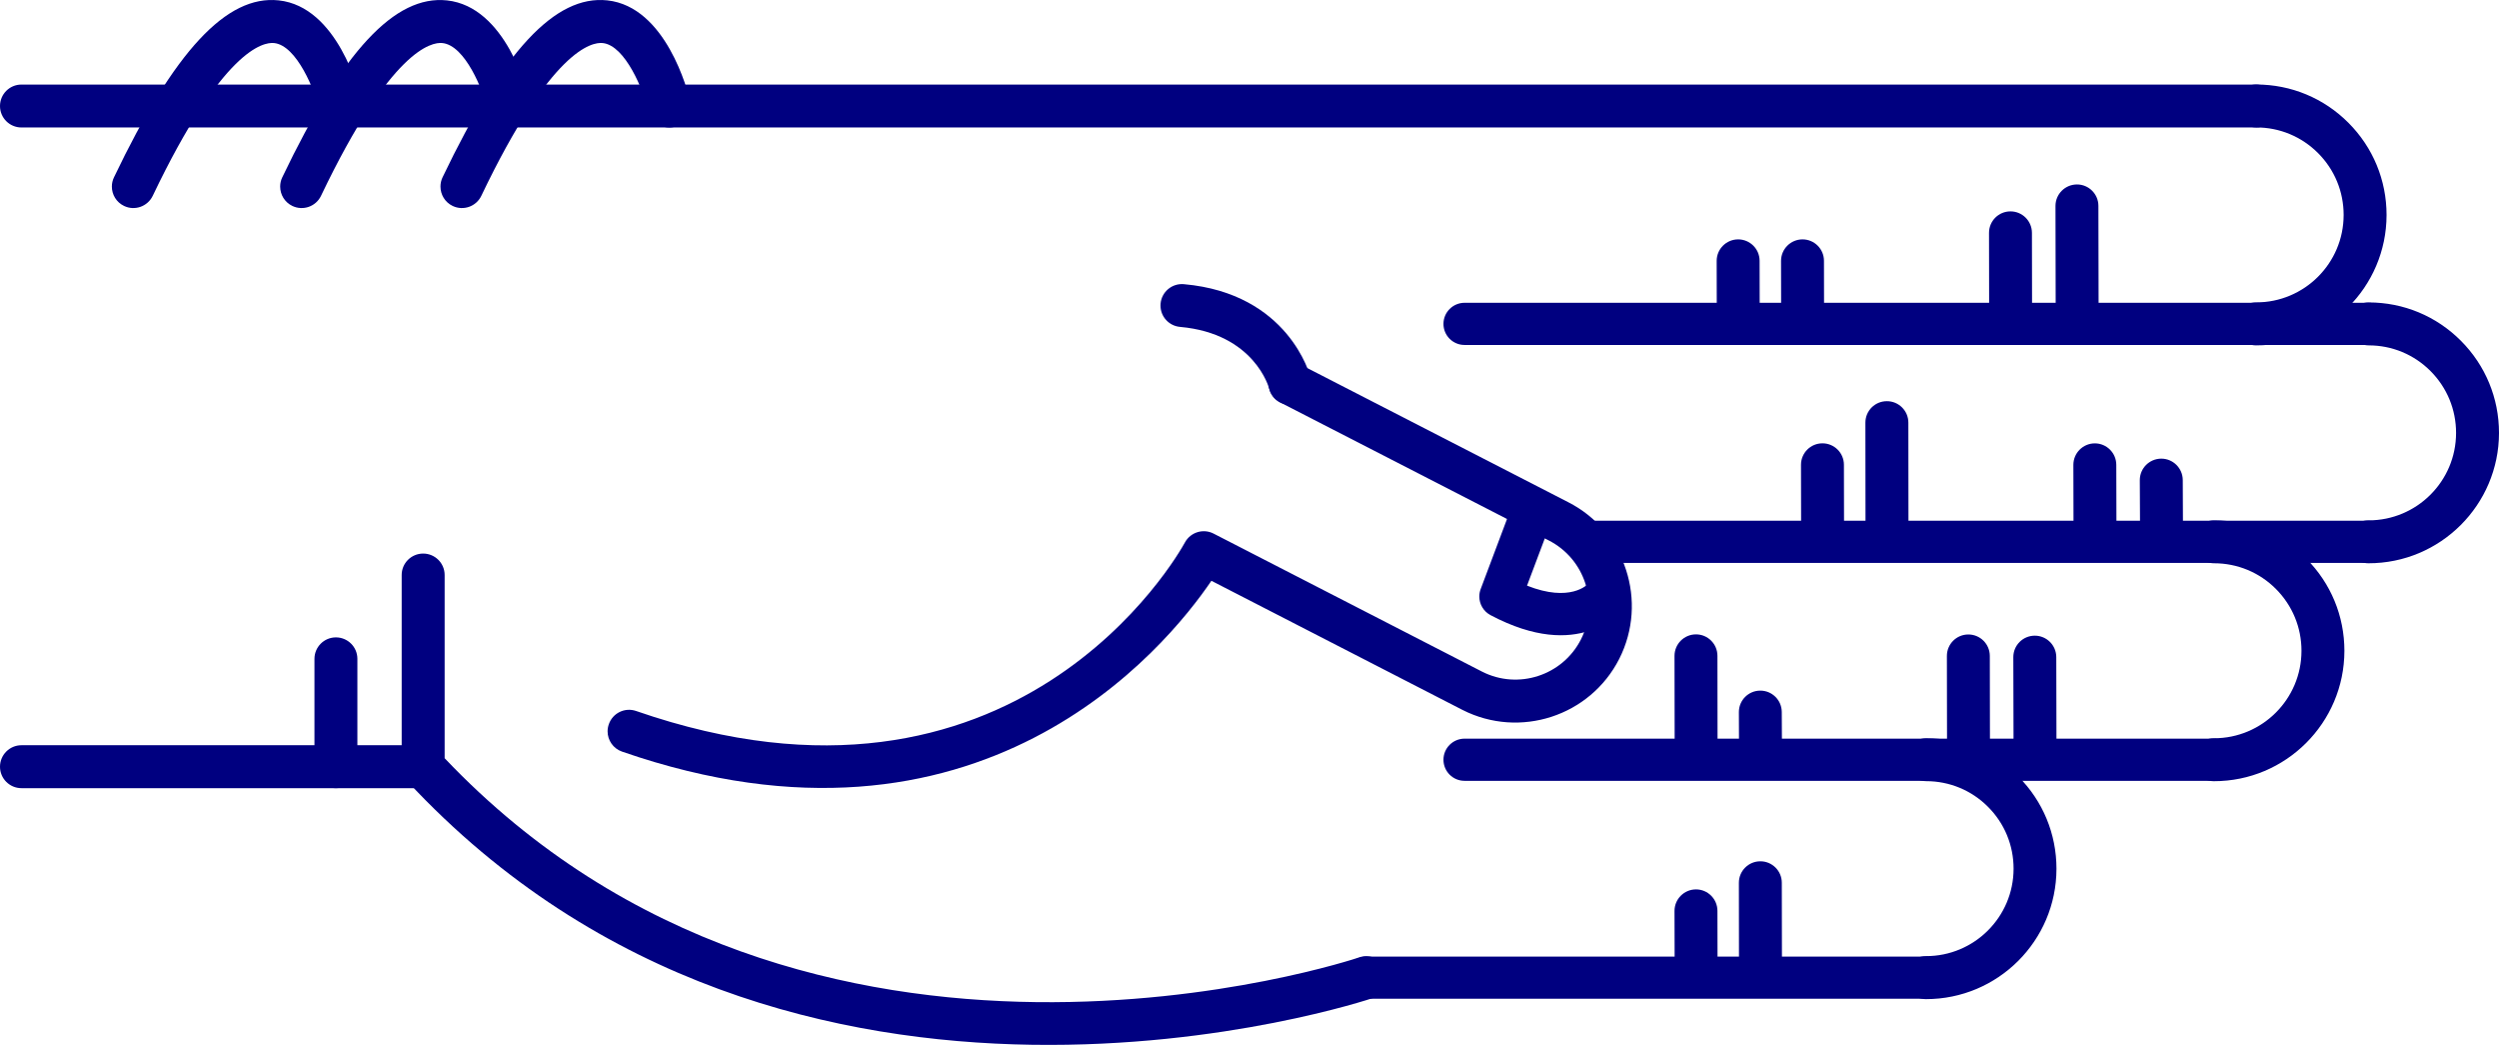
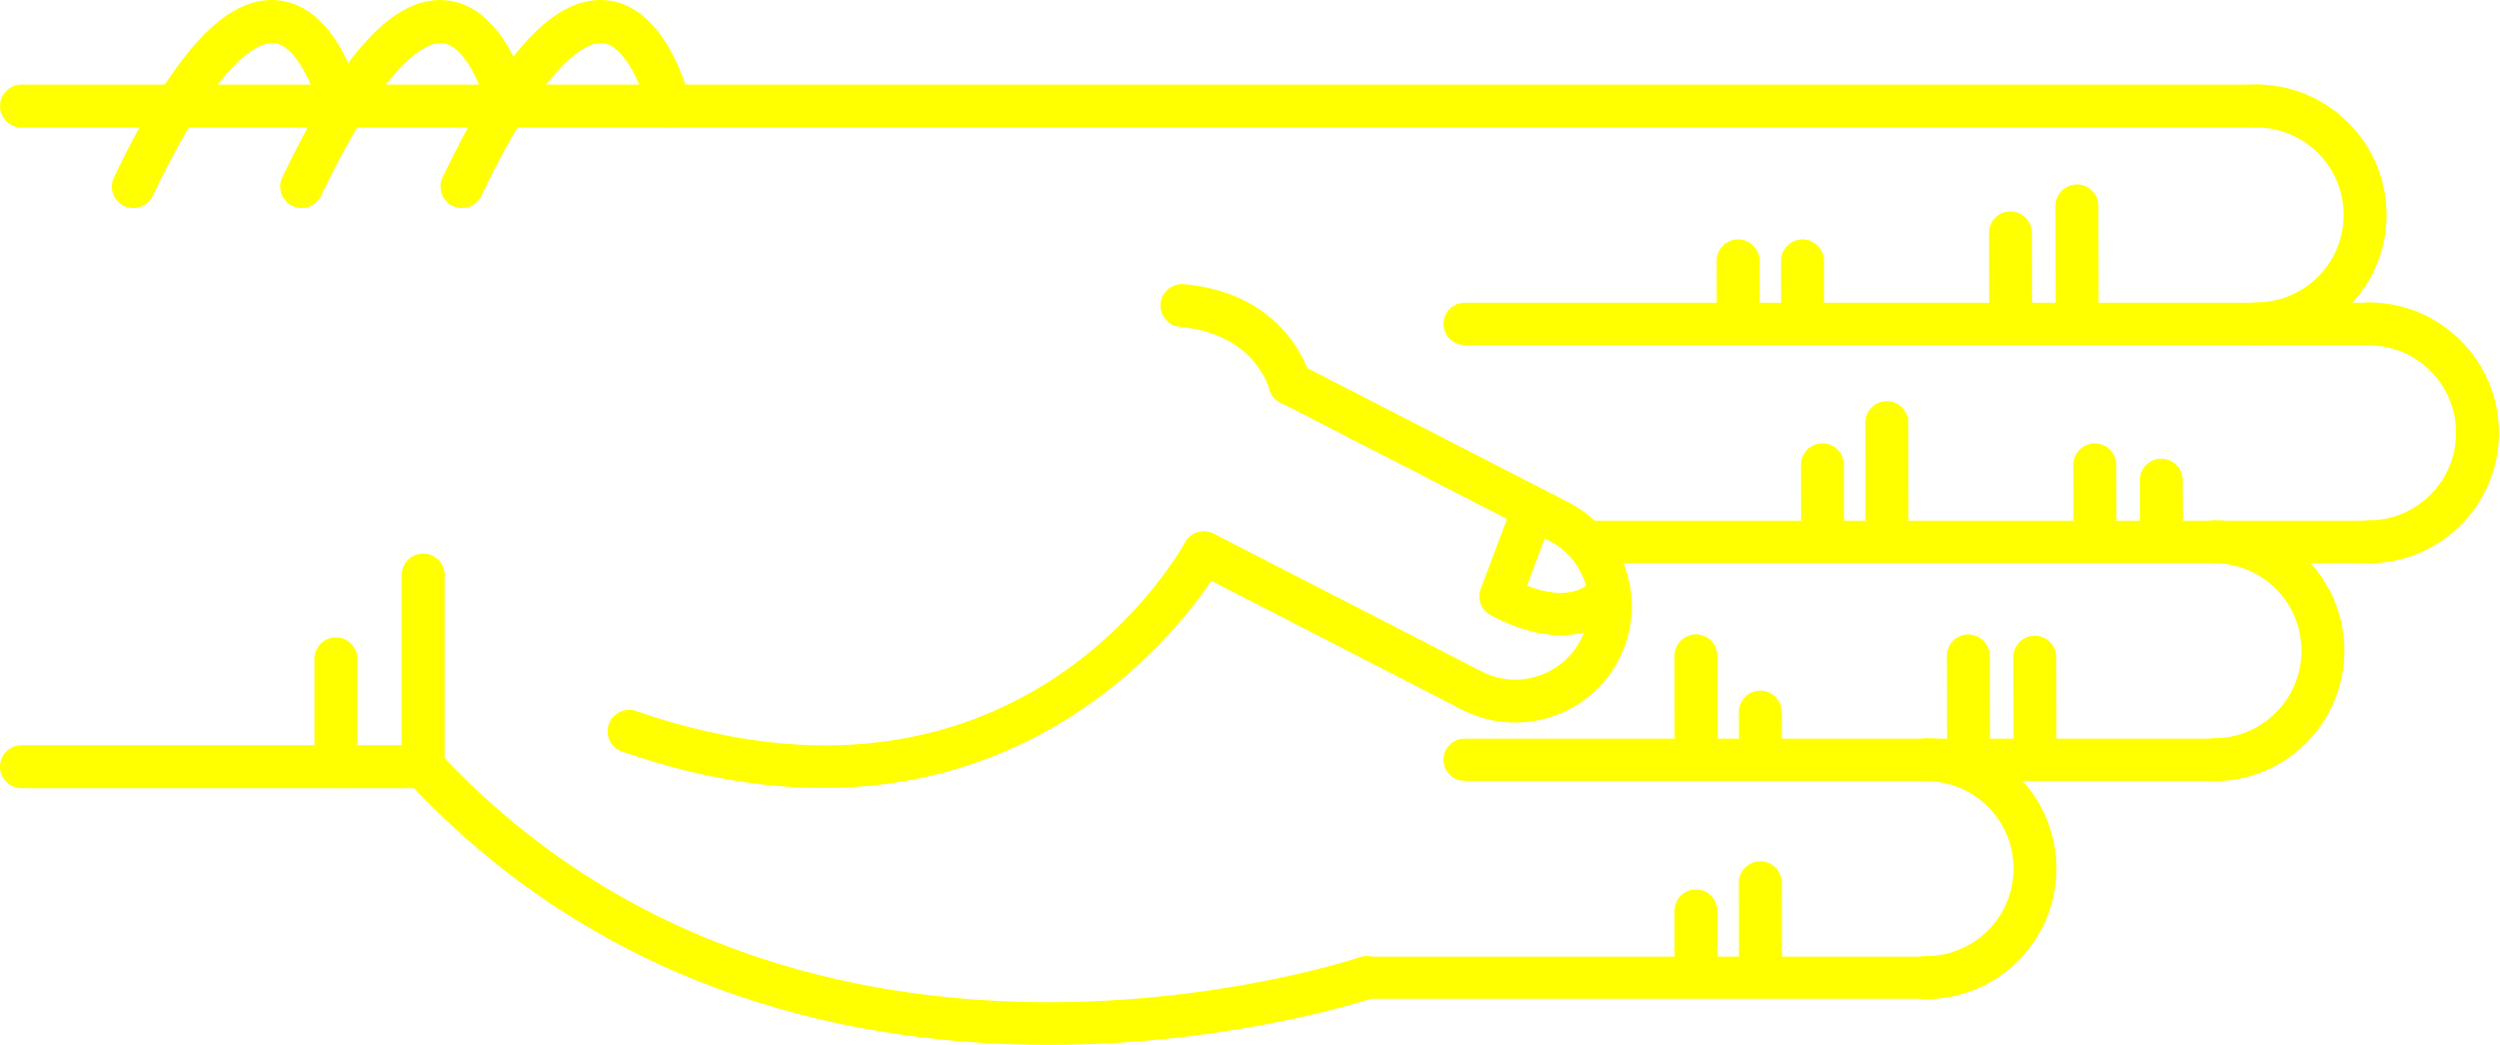
<svg xmlns="http://www.w3.org/2000/svg" version="1.1" x="0px" y="0px" viewBox="0 0 68.876 28.788" enable-background="new 0 0 100 100" xml:space="preserve" id="svg2" width="68.876" height="28.788">
  <defs id="defs70" />
  <g id="g3400" transform="matrix(0,-1,-1,0,95,61.63029)">
-     <path id="path4" d="m 45.789,83.929 -5.282,0 c -0.149,0 -0.293,-0.057 -0.403,-0.159 -11.343,-10.555 -6.022,-26.458 -5.968,-26.617 0.106,-0.308 0.443,-0.471 0.752,-0.366 0.309,0.107 0.473,0.443 0.366,0.752 -0.052,0.151 -5.064,15.182 5.487,25.206 l 5.047,0 c 0.327,0 0.591,0.265 0.591,0.592 0,0.327 -0.264,0.592 -0.59,0.592 z" style="fill:navy" />
-     <path id="path6" d="m 53.212,63.015 c -0.303,0 -0.561,-0.232 -0.588,-0.539 -0.183,-2.053 -1.684,-2.452 -1.699,-2.456 -0.317,-0.079 -0.509,-0.4 -0.43,-0.717 0.08,-0.317 0.399,-0.51 0.717,-0.43 0.096,0.023 2.333,0.617 2.589,3.498 0.029,0.326 -0.211,0.613 -0.537,0.642 -0.016,0.001 -0.034,0.002 -0.052,0.002 z" style="fill:navy" />
-     <path id="path8" d="m 58.709,95 c -0.327,0 -0.591,-0.265 -0.591,-0.591 l 0,-61.595 c 0,-0.327 0.265,-0.592 0.591,-0.592 0.326,0 0.591,0.265 0.591,0.592 l 0,61.595 C 59.301,94.735 59.036,95 58.709,95 Z" style="fill:navy" />
-     <path id="path10" d="m 40.507,95 c -0.326,0 -0.591,-0.265 -0.591,-0.591 l 0,-11.072 c 0,-0.327 0.265,-0.592 0.591,-0.592 0.327,0 0.592,0.265 0.592,0.592 l 0,11.072 c 0,0.326 -0.266,0.591 -0.592,0.591 z" style="fill:navy" />
-     <path id="path12" d="m 43.479,86.333 -2.972,0 c -0.326,0 -0.591,-0.265 -0.591,-0.591 0,-0.327 0.265,-0.592 0.591,-0.592 l 2.972,0 c 0.327,0 0.591,0.265 0.591,0.592 0,0.326 -0.265,0.591 -0.591,0.591 z" style="fill:navy" />
-     <path id="path14" d="m 56.49,82.86 c -0.221,0 -0.433,-0.124 -0.534,-0.336 -0.141,-0.295 -0.016,-0.648 0.278,-0.789 4.032,-1.927 4.242,-3.049 4.21,-3.347 -0.066,-0.625 -1.314,-1.127 -1.873,-1.26 -0.317,-0.075 -0.514,-0.395 -0.438,-0.712 0.076,-0.317 0.395,-0.513 0.712,-0.438 0.266,0.063 2.603,0.665 2.775,2.285 0.153,1.434 -1.396,2.876 -4.876,4.54 -0.081,0.039 -0.168,0.057 -0.254,0.057 z" style="fill:navy" />
-     <path id="path16" d="m 56.49,87.278 c -0.221,0 -0.433,-0.124 -0.534,-0.336 -0.141,-0.295 -0.016,-0.648 0.278,-0.789 4.031,-1.927 4.242,-3.048 4.21,-3.346 -0.066,-0.627 -1.291,-1.121 -1.874,-1.261 -0.317,-0.076 -0.513,-0.396 -0.437,-0.713 0.076,-0.317 0.394,-0.514 0.711,-0.437 0.266,0.062 2.603,0.664 2.775,2.285 0.153,1.434 -1.396,2.876 -4.876,4.54 -0.08,0.039 -0.167,0.057 -0.253,0.057 z" style="fill:navy" />
-     <path id="path18" d="m 56.49,91.917 c -0.221,0 -0.433,-0.124 -0.534,-0.337 -0.141,-0.294 -0.016,-0.647 0.278,-0.789 4.032,-1.927 4.242,-3.048 4.21,-3.346 -0.066,-0.626 -1.314,-1.127 -1.873,-1.26 -0.317,-0.075 -0.514,-0.394 -0.438,-0.711 0.076,-0.318 0.395,-0.514 0.712,-0.439 0.266,0.063 2.603,0.664 2.775,2.285 0.153,1.433 -1.396,2.875 -4.876,4.539 -0.081,0.039 -0.168,0.058 -0.254,0.058 z" style="fill:navy" />
-     <path id="path20" d="m 41.482,78.254 c -0.245,0 -0.474,-0.154 -0.559,-0.398 -3.417,-9.857 2.855,-14.986 4.706,-16.244 l -3.557,-6.92 c -0.803,-1.581 -0.172,-3.517 1.405,-4.32 1.579,-0.801 3.514,-0.172 4.317,1.405 l 3.802,7.399 c 0.149,0.291 0.035,0.647 -0.256,0.797 -0.291,0.148 -0.647,0.034 -0.796,-0.255 l -3.802,-7.402 c -0.508,-0.998 -1.731,-1.396 -2.728,-0.889 -0.996,0.506 -1.394,1.73 -0.887,2.726 l 3.802,7.398 c 0.147,0.286 0.039,0.637 -0.244,0.791 -0.338,0.185 -8.27,4.663 -4.643,15.126 0.107,0.309 -0.057,0.646 -0.365,0.752 -0.066,0.023 -0.131,0.034 -0.195,0.034 z" style="fill:navy" />
-     <path id="path22" d="m 45.197,54.228 c -0.21,0 -0.411,-0.114 -0.514,-0.309 -1.308,-2.467 0.102,-3.576 0.162,-3.622 0.256,-0.193 0.62,-0.144 0.814,0.112 0.191,0.252 0.146,0.609 -0.1,0.805 -0.041,0.036 -0.534,0.51 -0.064,1.699 l 1.425,-0.536 c 0.299,-0.113 0.635,0.039 0.749,0.339 0.113,0.3 -0.039,0.635 -0.339,0.749 l -1.928,0.725 c -0.068,0.026 -0.137,0.038 -0.205,0.038 z" style="fill:navy" />
-     <path id="path24" d="m 46.703,30.314 c -0.326,0 -0.591,-0.265 -0.591,-0.591 -0.003,-1.981 1.607,-3.596 3.588,-3.599 10e-4,0 0.003,0 0.004,0 0.958,0 1.859,0.373 2.538,1.05 0.68,0.678 1.055,1.58 1.056,2.54 0,0.327 -0.264,0.592 -0.591,0.592 l 0,0 c -0.327,0 -0.591,-0.264 -0.592,-0.591 0,-0.644 -0.252,-1.249 -0.708,-1.704 -0.456,-0.454 -1.06,-0.704 -1.703,-0.704 -10e-4,0 -10e-4,0 -0.003,0 -1.329,0.001 -2.409,1.084 -2.407,2.414 0.001,0.327 -0.264,0.592 -0.591,0.593 0,0 0,0 0,0 z" style="fill:navy" />
-     <path id="path26" d="m 52.707,33.413 c -0.326,0 -0.591,-0.265 -0.592,-0.591 -0.003,-1.981 1.607,-3.596 3.589,-3.599 10e-4,0 0.003,0 0.004,0 0.958,0 1.859,0.373 2.538,1.05 0.68,0.678 1.055,1.58 1.056,2.54 0,0.327 -0.264,0.592 -0.591,0.592 0,0 0,0 0,0 -0.327,0 -0.591,-0.264 -0.592,-0.591 0,-0.644 -0.252,-1.249 -0.708,-1.704 -0.455,-0.454 -1.06,-0.704 -1.702,-0.704 -0.001,0 -0.002,0 -0.003,0 -1.329,0.001 -2.409,1.084 -2.407,2.414 -10e-4,0.327 -0.265,0.592 -0.592,0.593 l 0,0 z" style="fill:navy" />
-     <path id="path28" d="m 40.699,34.575 c -0.327,0 -0.591,-0.265 -0.591,-0.591 -0.003,-1.981 1.607,-3.596 3.588,-3.599 0.001,0 0.003,0 0.004,0 0.958,0 1.859,0.373 2.538,1.05 0.68,0.678 1.055,1.58 1.056,2.54 0.001,0.327 -0.264,0.592 -0.59,0.592 0,0 -10e-4,0 -10e-4,0 -0.326,0 -0.591,-0.265 -0.591,-0.591 -0.001,-0.644 -0.252,-1.249 -0.708,-1.704 -0.456,-0.454 -1.06,-0.704 -1.703,-0.704 -10e-4,0 -0.002,0 -0.003,0 -1.329,10e-4 -2.409,1.084 -2.407,2.414 0,0.327 -0.265,0.592 -0.592,0.593 l 0,0 z" style="fill:navy" />
-     <path id="path30" d="m 34.695,42.51 c -0.326,0 -0.591,-0.265 -0.591,-0.591 -0.002,-1.981 1.607,-3.595 3.589,-3.598 0.001,0 0.003,0 0.004,0 0.958,0 1.859,0.373 2.538,1.049 0.68,0.678 1.055,1.58 1.056,2.54 0,0.327 -0.264,0.592 -0.59,0.592 l -10e-4,0 c -0.327,0 -0.591,-0.265 -0.591,-0.591 -0.001,-0.644 -0.252,-1.25 -0.708,-1.704 -0.455,-0.455 -1.06,-0.704 -1.703,-0.704 0,0 -10e-4,0 -0.002,0 -1.329,10e-4 -2.409,1.084 -2.407,2.414 -0.001,0.327 -0.266,0.593 -0.594,0.593 l 0,0 z" style="fill:navy" />
-     <path id="path32" d="m 55.957,38.348 c -10e-4,0 -10e-4,0 0,0 l -3.131,-0.006 c -0.327,-10e-4 -0.591,-0.266 -0.59,-0.593 0,-0.326 0.265,-0.59 0.591,-0.59 0,0 0.001,0 0.001,0 l 3.13,0.006 c 0.327,0 0.591,0.266 0.59,0.592 -0.001,0.326 -0.265,0.591 -0.591,0.591 z" style="fill:navy" />
-     <path id="path34" d="m 55.215,40.18 c 0,0 -0.001,0 0,0 l -2.474,-0.004 c -0.327,0 -0.591,-0.266 -0.59,-0.593 0,-0.326 0.265,-0.59 0.591,-0.59 0,0 0,0 0.001,0 l 2.473,0.004 c 0.327,10e-4 0.591,0.266 0.59,0.593 0,0.325 -0.264,0.59 -0.591,0.59 z" style="fill:navy" />
-     <path id="path36" d="m 54.443,45.912 -10e-4,0 -1.565,-0.003 c -0.327,-10e-4 -0.591,-0.267 -0.59,-0.593 10e-4,-0.326 0.266,-0.59 0.592,-0.59 0,0 0,0 0.001,0 l 1.565,0.003 c 0.327,0 0.59,0.266 0.59,0.592 -10e-4,0.326 -0.266,0.591 -0.592,0.591 z" style="fill:navy" />
-     <path id="path38" d="m 54.443,47.686 -10e-4,0 -1.565,-0.003 c -0.327,0 -0.591,-0.267 -0.59,-0.593 10e-4,-0.326 0.266,-0.59 0.592,-0.59 0,0 0,0 0.001,0 l 1.565,0.003 c 0.327,0 0.59,0.266 0.59,0.592 -10e-4,0.327 -0.266,0.591 -0.592,0.591 z" style="fill:navy" />
-     <path id="path40" d="m 43.526,39.51 -0.001,0 -2.356,-0.006 c -0.327,-10e-4 -0.59,-0.266 -0.59,-0.593 10e-4,-0.326 0.265,-0.59 0.591,-0.59 0,0 10e-4,0 10e-4,0 l 2.356,0.005 c 0.327,10e-4 0.591,0.267 0.59,0.593 0,0.327 -0.265,0.591 -0.591,0.591 z" style="fill:navy" />
-     <path id="path42" d="m 43.559,41.341 c 0,0 0,0 0,0 l -2.474,-0.004 c -0.327,0 -0.591,-0.266 -0.59,-0.593 0,-0.326 0.265,-0.59 0.591,-0.59 0,0 0,0 0.001,0 l 2.473,0.004 c 0.327,10e-4 0.591,0.266 0.59,0.593 0,0.326 -0.265,0.59 -0.591,0.59 z" style="fill:navy" />
-     <path id="path44" d="m 42.012,47.074 c 0,0 -10e-4,0 -0.002,0 l -0.791,-0.003 c -0.327,-0.002 -0.59,-0.268 -0.589,-0.594 10e-4,-0.326 0.266,-0.589 0.591,-0.589 0,0 0.001,0 0.002,0 l 0.791,0.004 c 0.327,10e-4 0.591,0.267 0.589,0.594 -0.001,0.325 -0.265,0.588 -0.591,0.588 z" style="fill:navy" />
-     <path id="path46" d="m 43.562,48.848 c 0,0 -10e-4,0 -10e-4,0 l -2.339,-0.004 c -0.327,0 -0.591,-0.266 -0.59,-0.592 0,-0.326 0.265,-0.59 0.591,-0.59 l 0,0 2.34,0.003 c 0.327,10e-4 0.591,0.266 0.59,0.593 -10e-4,0.325 -0.265,0.59 -0.591,0.59 z" style="fill:navy" />
-     <path id="path48" d="m 37.31,47.074 c 0,0 0,0 0,0 l -2.341,-0.003 c -0.327,-10e-4 -0.591,-0.266 -0.591,-0.593 10e-4,-0.326 0.266,-0.591 0.592,-0.591 l 10e-4,0 2.34,0.004 c 0.326,0 0.591,0.266 0.59,0.592 0,0.326 -0.265,0.591 -0.591,0.591 z" style="fill:navy" />
-     <path id="path50" d="m 36.535,48.848 c 0,0 0,0 0,0 l -1.566,-0.004 c -0.327,0 -0.591,-0.266 -0.59,-0.592 0.001,-0.327 0.266,-0.59 0.592,-0.59 0,0 0,0 0.001,0 l 1.565,0.003 c 0.327,10e-4 0.591,0.267 0.59,0.593 -0.001,0.325 -0.266,0.59 -0.592,0.59 z" style="fill:navy" />
-     <path id="path52" d="m 48.402,36.024 c 0,0 -10e-4,0 -0.002,0 l -1.194,-0.006 c -0.327,-10e-4 -0.59,-0.268 -0.588,-0.594 10e-4,-0.326 0.266,-0.589 0.591,-0.589 10e-4,0 0.002,0 0.002,0 l 1.194,0.005 c 0.327,0.002 0.59,0.268 0.589,0.594 -0.002,0.327 -0.266,0.59 -0.592,0.59 z" style="fill:navy" />
-     <path id="path54" d="m 48.823,37.855 -10e-4,0 -1.698,-0.004 c -0.327,-10e-4 -0.591,-0.267 -0.59,-0.593 0,-0.326 0.265,-0.59 0.591,-0.59 0,0 10e-4,0 0.002,0 l 1.698,0.004 c 0.327,0.001 0.591,0.267 0.59,0.593 -10e-4,0.326 -0.266,0.59 -0.592,0.59 z" style="fill:navy" />
-     <path id="path56" d="m 49.987,43.587 c 0,0 -0.001,0 0,0 l -2.729,-0.003 c -0.326,0 -0.59,-0.266 -0.59,-0.593 0,-0.326 0.265,-0.591 0.591,-0.591 0,0 0,0 0,0 l 2.728,0.003 c 0.327,0 0.591,0.266 0.59,0.592 0.001,0.328 -0.264,0.592 -0.59,0.592 z" style="fill:navy" />
-     <path id="path58" d="m 48.825,45.362 -0.001,0 -1.565,-0.003 c -0.327,0 -0.591,-0.266 -0.59,-0.593 0.001,-0.326 0.266,-0.59 0.591,-0.59 0,0 0,0 0,0 l 1.566,0.003 c 0.326,0 0.591,0.266 0.59,0.593 0,0.326 -0.265,0.59 -0.591,0.59 z" style="fill:navy" />
-     <path id="path60" d="m 34.695,57.927 c -0.321,0 -0.581,-0.26 -0.581,-0.581 l 0,-15.427 c 0,-0.321 0.26,-0.581 0.581,-0.581 0.321,0 0.581,0.26 0.581,0.581 l 0,15.427 c 0,0.321 -0.259,0.581 -0.581,0.581 z" style="fill:navy" />
-     <path id="path62" d="m 40.699,55.216 c -0.321,0 -0.581,-0.26 -0.581,-0.581 l 0,-20.652 c 0,-0.321 0.26,-0.581 0.581,-0.581 0.321,0 0.581,0.26 0.581,0.581 l 0,20.651 c 0,0.322 -0.26,0.582 -0.581,0.582 z" style="fill:navy" />
-     <path id="path64" d="m 46.703,51.629 c -0.321,0 -0.581,-0.26 -0.581,-0.581 l 0,-21.325 c 0,-0.321 0.26,-0.581 0.581,-0.581 0.321,0 0.581,0.26 0.581,0.581 l 0,21.325 c 0,0.321 -0.261,0.581 -0.581,0.581 z" style="fill:navy" />
-     <path id="path66" d="m 52.707,55.216 c -0.321,0 -0.581,-0.26 -0.581,-0.581 l 0,-24.92 c 0,-0.321 0.26,-0.581 0.581,-0.581 0.321,0 0.581,0.26 0.581,0.581 l 0,24.919 c 0,0.322 -0.261,0.582 -0.581,0.582 z" style="fill:navy" />
+     <path id="path4" d="m 45.789,83.929 -5.282,0 c -0.149,0 -0.293,-0.057 -0.403,-0.159 -11.343,-10.555 -6.022,-26.458 -5.968,-26.617 0.106,-0.308 0.443,-0.471 0.752,-0.366 0.309,0.107 0.473,0.443 0.366,0.752 -0.052,0.151 -5.064,15.182 5.487,25.206 l 5.047,0 c 0.327,0 0.591,0.265 0.591,0.592 0,0.327 -0.264,0.592 -0.59,0.592 z" style="fill:yellow" />
+     <path id="path6" d="m 53.212,63.015 c -0.303,0 -0.561,-0.232 -0.588,-0.539 -0.183,-2.053 -1.684,-2.452 -1.699,-2.456 -0.317,-0.079 -0.509,-0.4 -0.43,-0.717 0.08,-0.317 0.399,-0.51 0.717,-0.43 0.096,0.023 2.333,0.617 2.589,3.498 0.029,0.326 -0.211,0.613 -0.537,0.642 -0.016,0.001 -0.034,0.002 -0.052,0.002 z" style="fill:yellow" />
+     <path id="path8" d="m 58.709,95 c -0.327,0 -0.591,-0.265 -0.591,-0.591 l 0,-61.595 c 0,-0.327 0.265,-0.592 0.591,-0.592 0.326,0 0.591,0.265 0.591,0.592 l 0,61.595 C 59.301,94.735 59.036,95 58.709,95 Z" style="fill:yellow" />
+     <path id="path10" d="m 40.507,95 c -0.326,0 -0.591,-0.265 -0.591,-0.591 l 0,-11.072 c 0,-0.327 0.265,-0.592 0.591,-0.592 0.327,0 0.592,0.265 0.592,0.592 l 0,11.072 c 0,0.326 -0.266,0.591 -0.592,0.591 z" style="fill:yellow" />
+     <path id="path12" d="m 43.479,86.333 -2.972,0 c -0.326,0 -0.591,-0.265 -0.591,-0.591 0,-0.327 0.265,-0.592 0.591,-0.592 l 2.972,0 c 0.327,0 0.591,0.265 0.591,0.592 0,0.326 -0.265,0.591 -0.591,0.591 z" style="fill:yellow" />
+     <path id="path14" d="m 56.49,82.86 c -0.221,0 -0.433,-0.124 -0.534,-0.336 -0.141,-0.295 -0.016,-0.648 0.278,-0.789 4.032,-1.927 4.242,-3.049 4.21,-3.347 -0.066,-0.625 -1.314,-1.127 -1.873,-1.26 -0.317,-0.075 -0.514,-0.395 -0.438,-0.712 0.076,-0.317 0.395,-0.513 0.712,-0.438 0.266,0.063 2.603,0.665 2.775,2.285 0.153,1.434 -1.396,2.876 -4.876,4.54 -0.081,0.039 -0.168,0.057 -0.254,0.057 z" style="fill:yellow" />
+     <path id="path16" d="m 56.49,87.278 c -0.221,0 -0.433,-0.124 -0.534,-0.336 -0.141,-0.295 -0.016,-0.648 0.278,-0.789 4.031,-1.927 4.242,-3.048 4.21,-3.346 -0.066,-0.627 -1.291,-1.121 -1.874,-1.261 -0.317,-0.076 -0.513,-0.396 -0.437,-0.713 0.076,-0.317 0.394,-0.514 0.711,-0.437 0.266,0.062 2.603,0.664 2.775,2.285 0.153,1.434 -1.396,2.876 -4.876,4.54 -0.08,0.039 -0.167,0.057 -0.253,0.057 z" style="fill:yellow" />
+     <path id="path18" d="m 56.49,91.917 c -0.221,0 -0.433,-0.124 -0.534,-0.337 -0.141,-0.294 -0.016,-0.647 0.278,-0.789 4.032,-1.927 4.242,-3.048 4.21,-3.346 -0.066,-0.626 -1.314,-1.127 -1.873,-1.26 -0.317,-0.075 -0.514,-0.394 -0.438,-0.711 0.076,-0.318 0.395,-0.514 0.712,-0.439 0.266,0.063 2.603,0.664 2.775,2.285 0.153,1.433 -1.396,2.875 -4.876,4.539 -0.081,0.039 -0.168,0.058 -0.254,0.058 z" style="fill:yellow" />
+     <path id="path20" d="m 41.482,78.254 c -0.245,0 -0.474,-0.154 -0.559,-0.398 -3.417,-9.857 2.855,-14.986 4.706,-16.244 l -3.557,-6.92 c -0.803,-1.581 -0.172,-3.517 1.405,-4.32 1.579,-0.801 3.514,-0.172 4.317,1.405 l 3.802,7.399 c 0.149,0.291 0.035,0.647 -0.256,0.797 -0.291,0.148 -0.647,0.034 -0.796,-0.255 l -3.802,-7.402 c -0.508,-0.998 -1.731,-1.396 -2.728,-0.889 -0.996,0.506 -1.394,1.73 -0.887,2.726 l 3.802,7.398 c 0.147,0.286 0.039,0.637 -0.244,0.791 -0.338,0.185 -8.27,4.663 -4.643,15.126 0.107,0.309 -0.057,0.646 -0.365,0.752 -0.066,0.023 -0.131,0.034 -0.195,0.034 z" style="fill:yellow" />
+     <path id="path22" d="m 45.197,54.228 c -0.21,0 -0.411,-0.114 -0.514,-0.309 -1.308,-2.467 0.102,-3.576 0.162,-3.622 0.256,-0.193 0.62,-0.144 0.814,0.112 0.191,0.252 0.146,0.609 -0.1,0.805 -0.041,0.036 -0.534,0.51 -0.064,1.699 l 1.425,-0.536 c 0.299,-0.113 0.635,0.039 0.749,0.339 0.113,0.3 -0.039,0.635 -0.339,0.749 l -1.928,0.725 c -0.068,0.026 -0.137,0.038 -0.205,0.038 z" style="fill:yellow" />
+     <path id="path24" d="m 46.703,30.314 c -0.326,0 -0.591,-0.265 -0.591,-0.591 -0.003,-1.981 1.607,-3.596 3.588,-3.599 10e-4,0 0.003,0 0.004,0 0.958,0 1.859,0.373 2.538,1.05 0.68,0.678 1.055,1.58 1.056,2.54 0,0.327 -0.264,0.592 -0.591,0.592 l 0,0 c -0.327,0 -0.591,-0.264 -0.592,-0.591 0,-0.644 -0.252,-1.249 -0.708,-1.704 -0.456,-0.454 -1.06,-0.704 -1.703,-0.704 -10e-4,0 -10e-4,0 -0.003,0 -1.329,0.001 -2.409,1.084 -2.407,2.414 0.001,0.327 -0.264,0.592 -0.591,0.593 0,0 0,0 0,0 z" style="fill:yellow" />
+     <path id="path26" d="m 52.707,33.413 c -0.326,0 -0.591,-0.265 -0.592,-0.591 -0.003,-1.981 1.607,-3.596 3.589,-3.599 10e-4,0 0.003,0 0.004,0 0.958,0 1.859,0.373 2.538,1.05 0.68,0.678 1.055,1.58 1.056,2.54 0,0.327 -0.264,0.592 -0.591,0.592 0,0 0,0 0,0 -0.327,0 -0.591,-0.264 -0.592,-0.591 0,-0.644 -0.252,-1.249 -0.708,-1.704 -0.455,-0.454 -1.06,-0.704 -1.702,-0.704 -0.001,0 -0.002,0 -0.003,0 -1.329,0.001 -2.409,1.084 -2.407,2.414 -10e-4,0.327 -0.265,0.592 -0.592,0.593 l 0,0 z" style="fill:yellow" />
+     <path id="path28" d="m 40.699,34.575 c -0.327,0 -0.591,-0.265 -0.591,-0.591 -0.003,-1.981 1.607,-3.596 3.588,-3.599 0.001,0 0.003,0 0.004,0 0.958,0 1.859,0.373 2.538,1.05 0.68,0.678 1.055,1.58 1.056,2.54 0.001,0.327 -0.264,0.592 -0.59,0.592 0,0 -10e-4,0 -10e-4,0 -0.326,0 -0.591,-0.265 -0.591,-0.591 -0.001,-0.644 -0.252,-1.249 -0.708,-1.704 -0.456,-0.454 -1.06,-0.704 -1.703,-0.704 -10e-4,0 -0.002,0 -0.003,0 -1.329,10e-4 -2.409,1.084 -2.407,2.414 0,0.327 -0.265,0.592 -0.592,0.593 l 0,0 z" style="fill:yellow" />
+     <path id="path30" d="m 34.695,42.51 c -0.326,0 -0.591,-0.265 -0.591,-0.591 -0.002,-1.981 1.607,-3.595 3.589,-3.598 0.001,0 0.003,0 0.004,0 0.958,0 1.859,0.373 2.538,1.049 0.68,0.678 1.055,1.58 1.056,2.54 0,0.327 -0.264,0.592 -0.59,0.592 l -10e-4,0 c -0.327,0 -0.591,-0.265 -0.591,-0.591 -0.001,-0.644 -0.252,-1.25 -0.708,-1.704 -0.455,-0.455 -1.06,-0.704 -1.703,-0.704 0,0 -10e-4,0 -0.002,0 -1.329,10e-4 -2.409,1.084 -2.407,2.414 -0.001,0.327 -0.266,0.593 -0.594,0.593 l 0,0 z" style="fill:yellow" />
+     <path id="path32" d="m 55.957,38.348 c -10e-4,0 -10e-4,0 0,0 l -3.131,-0.006 c -0.327,-10e-4 -0.591,-0.266 -0.59,-0.593 0,-0.326 0.265,-0.59 0.591,-0.59 0,0 0.001,0 0.001,0 l 3.13,0.006 c 0.327,0 0.591,0.266 0.59,0.592 -0.001,0.326 -0.265,0.591 -0.591,0.591 z" style="fill:yellow" />
+     <path id="path34" d="m 55.215,40.18 c 0,0 -0.001,0 0,0 l -2.474,-0.004 c -0.327,0 -0.591,-0.266 -0.59,-0.593 0,-0.326 0.265,-0.59 0.591,-0.59 0,0 0,0 0.001,0 l 2.473,0.004 c 0.327,10e-4 0.591,0.266 0.59,0.593 0,0.325 -0.264,0.59 -0.591,0.59 z" style="fill:yellow" />
+     <path id="path36" d="m 54.443,45.912 -10e-4,0 -1.565,-0.003 c -0.327,-10e-4 -0.591,-0.267 -0.59,-0.593 10e-4,-0.326 0.266,-0.59 0.592,-0.59 0,0 0,0 0.001,0 l 1.565,0.003 c 0.327,0 0.59,0.266 0.59,0.592 -10e-4,0.326 -0.266,0.591 -0.592,0.591 z" style="fill:yellow" />
+     <path id="path38" d="m 54.443,47.686 -10e-4,0 -1.565,-0.003 c -0.327,0 -0.591,-0.267 -0.59,-0.593 10e-4,-0.326 0.266,-0.59 0.592,-0.59 0,0 0,0 0.001,0 l 1.565,0.003 c 0.327,0 0.59,0.266 0.59,0.592 -10e-4,0.327 -0.266,0.591 -0.592,0.591 z" style="fill:yellow" />
+     <path id="path40" d="m 43.526,39.51 -0.001,0 -2.356,-0.006 c -0.327,-10e-4 -0.59,-0.266 -0.59,-0.593 10e-4,-0.326 0.265,-0.59 0.591,-0.59 0,0 10e-4,0 10e-4,0 l 2.356,0.005 c 0.327,10e-4 0.591,0.267 0.59,0.593 0,0.327 -0.265,0.591 -0.591,0.591 z" style="fill:yellow" />
+     <path id="path42" d="m 43.559,41.341 c 0,0 0,0 0,0 l -2.474,-0.004 c -0.327,0 -0.591,-0.266 -0.59,-0.593 0,-0.326 0.265,-0.59 0.591,-0.59 0,0 0,0 0.001,0 l 2.473,0.004 c 0.327,10e-4 0.591,0.266 0.59,0.593 0,0.326 -0.265,0.59 -0.591,0.59 z" style="fill:yellow" />
+     <path id="path44" d="m 42.012,47.074 c 0,0 -10e-4,0 -0.002,0 l -0.791,-0.003 c -0.327,-0.002 -0.59,-0.268 -0.589,-0.594 10e-4,-0.326 0.266,-0.589 0.591,-0.589 0,0 0.001,0 0.002,0 l 0.791,0.004 c 0.327,10e-4 0.591,0.267 0.589,0.594 -0.001,0.325 -0.265,0.588 -0.591,0.588 z" style="fill:yellow" />
+     <path id="path46" d="m 43.562,48.848 c 0,0 -10e-4,0 -10e-4,0 l -2.339,-0.004 c -0.327,0 -0.591,-0.266 -0.59,-0.592 0,-0.326 0.265,-0.59 0.591,-0.59 l 0,0 2.34,0.003 c 0.327,10e-4 0.591,0.266 0.59,0.593 -10e-4,0.325 -0.265,0.59 -0.591,0.59 z" style="fill:yellow" />
+     <path id="path48" d="m 37.31,47.074 c 0,0 0,0 0,0 l -2.341,-0.003 c -0.327,-10e-4 -0.591,-0.266 -0.591,-0.593 10e-4,-0.326 0.266,-0.591 0.592,-0.591 l 10e-4,0 2.34,0.004 c 0.326,0 0.591,0.266 0.59,0.592 0,0.326 -0.265,0.591 -0.591,0.591 z" style="fill:yellow" />
+     <path id="path50" d="m 36.535,48.848 c 0,0 0,0 0,0 l -1.566,-0.004 c -0.327,0 -0.591,-0.266 -0.59,-0.592 0.001,-0.327 0.266,-0.59 0.592,-0.59 0,0 0,0 0.001,0 l 1.565,0.003 c 0.327,10e-4 0.591,0.267 0.59,0.593 -0.001,0.325 -0.266,0.59 -0.592,0.59 z" style="fill:yellow" />
+     <path id="path52" d="m 48.402,36.024 c 0,0 -10e-4,0 -0.002,0 l -1.194,-0.006 c -0.327,-10e-4 -0.59,-0.268 -0.588,-0.594 10e-4,-0.326 0.266,-0.589 0.591,-0.589 10e-4,0 0.002,0 0.002,0 l 1.194,0.005 c 0.327,0.002 0.59,0.268 0.589,0.594 -0.002,0.327 -0.266,0.59 -0.592,0.59 z" style="fill:yellow" />
+     <path id="path54" d="m 48.823,37.855 -10e-4,0 -1.698,-0.004 c -0.327,-10e-4 -0.591,-0.267 -0.59,-0.593 0,-0.326 0.265,-0.59 0.591,-0.59 0,0 10e-4,0 0.002,0 l 1.698,0.004 c 0.327,0.001 0.591,0.267 0.59,0.593 -10e-4,0.326 -0.266,0.59 -0.592,0.59 z" style="fill:yellow" />
+     <path id="path56" d="m 49.987,43.587 c 0,0 -0.001,0 0,0 l -2.729,-0.003 c -0.326,0 -0.59,-0.266 -0.59,-0.593 0,-0.326 0.265,-0.591 0.591,-0.591 0,0 0,0 0,0 l 2.728,0.003 c 0.327,0 0.591,0.266 0.59,0.592 0.001,0.328 -0.264,0.592 -0.59,0.592 z" style="fill:yellow" />
+     <path id="path58" d="m 48.825,45.362 -0.001,0 -1.565,-0.003 c -0.327,0 -0.591,-0.266 -0.59,-0.593 0.001,-0.326 0.266,-0.59 0.591,-0.59 0,0 0,0 0,0 l 1.566,0.003 c 0.326,0 0.591,0.266 0.59,0.593 0,0.326 -0.265,0.59 -0.591,0.59 z" style="fill:yellow" />
+     <path id="path60" d="m 34.695,57.927 c -0.321,0 -0.581,-0.26 -0.581,-0.581 l 0,-15.427 c 0,-0.321 0.26,-0.581 0.581,-0.581 0.321,0 0.581,0.26 0.581,0.581 l 0,15.427 c 0,0.321 -0.259,0.581 -0.581,0.581 z" style="fill:yellow" />
+     <path id="path62" d="m 40.699,55.216 c -0.321,0 -0.581,-0.26 -0.581,-0.581 l 0,-20.652 c 0,-0.321 0.26,-0.581 0.581,-0.581 0.321,0 0.581,0.26 0.581,0.581 l 0,20.651 c 0,0.322 -0.26,0.582 -0.581,0.582 z" style="fill:yellow" />
+     <path id="path64" d="m 46.703,51.629 c -0.321,0 -0.581,-0.26 -0.581,-0.581 l 0,-21.325 c 0,-0.321 0.26,-0.581 0.581,-0.581 0.321,0 0.581,0.26 0.581,0.581 l 0,21.325 c 0,0.321 -0.261,0.581 -0.581,0.581 z" style="fill:yellow" />
+     <path id="path66" d="m 52.707,55.216 c -0.321,0 -0.581,-0.26 -0.581,-0.581 l 0,-24.92 c 0,-0.321 0.26,-0.581 0.581,-0.581 0.321,0 0.581,0.26 0.581,0.581 l 0,24.919 c 0,0.322 -0.261,0.582 -0.581,0.582 z" style="fill:yellow" />
  </g>
</svg>
